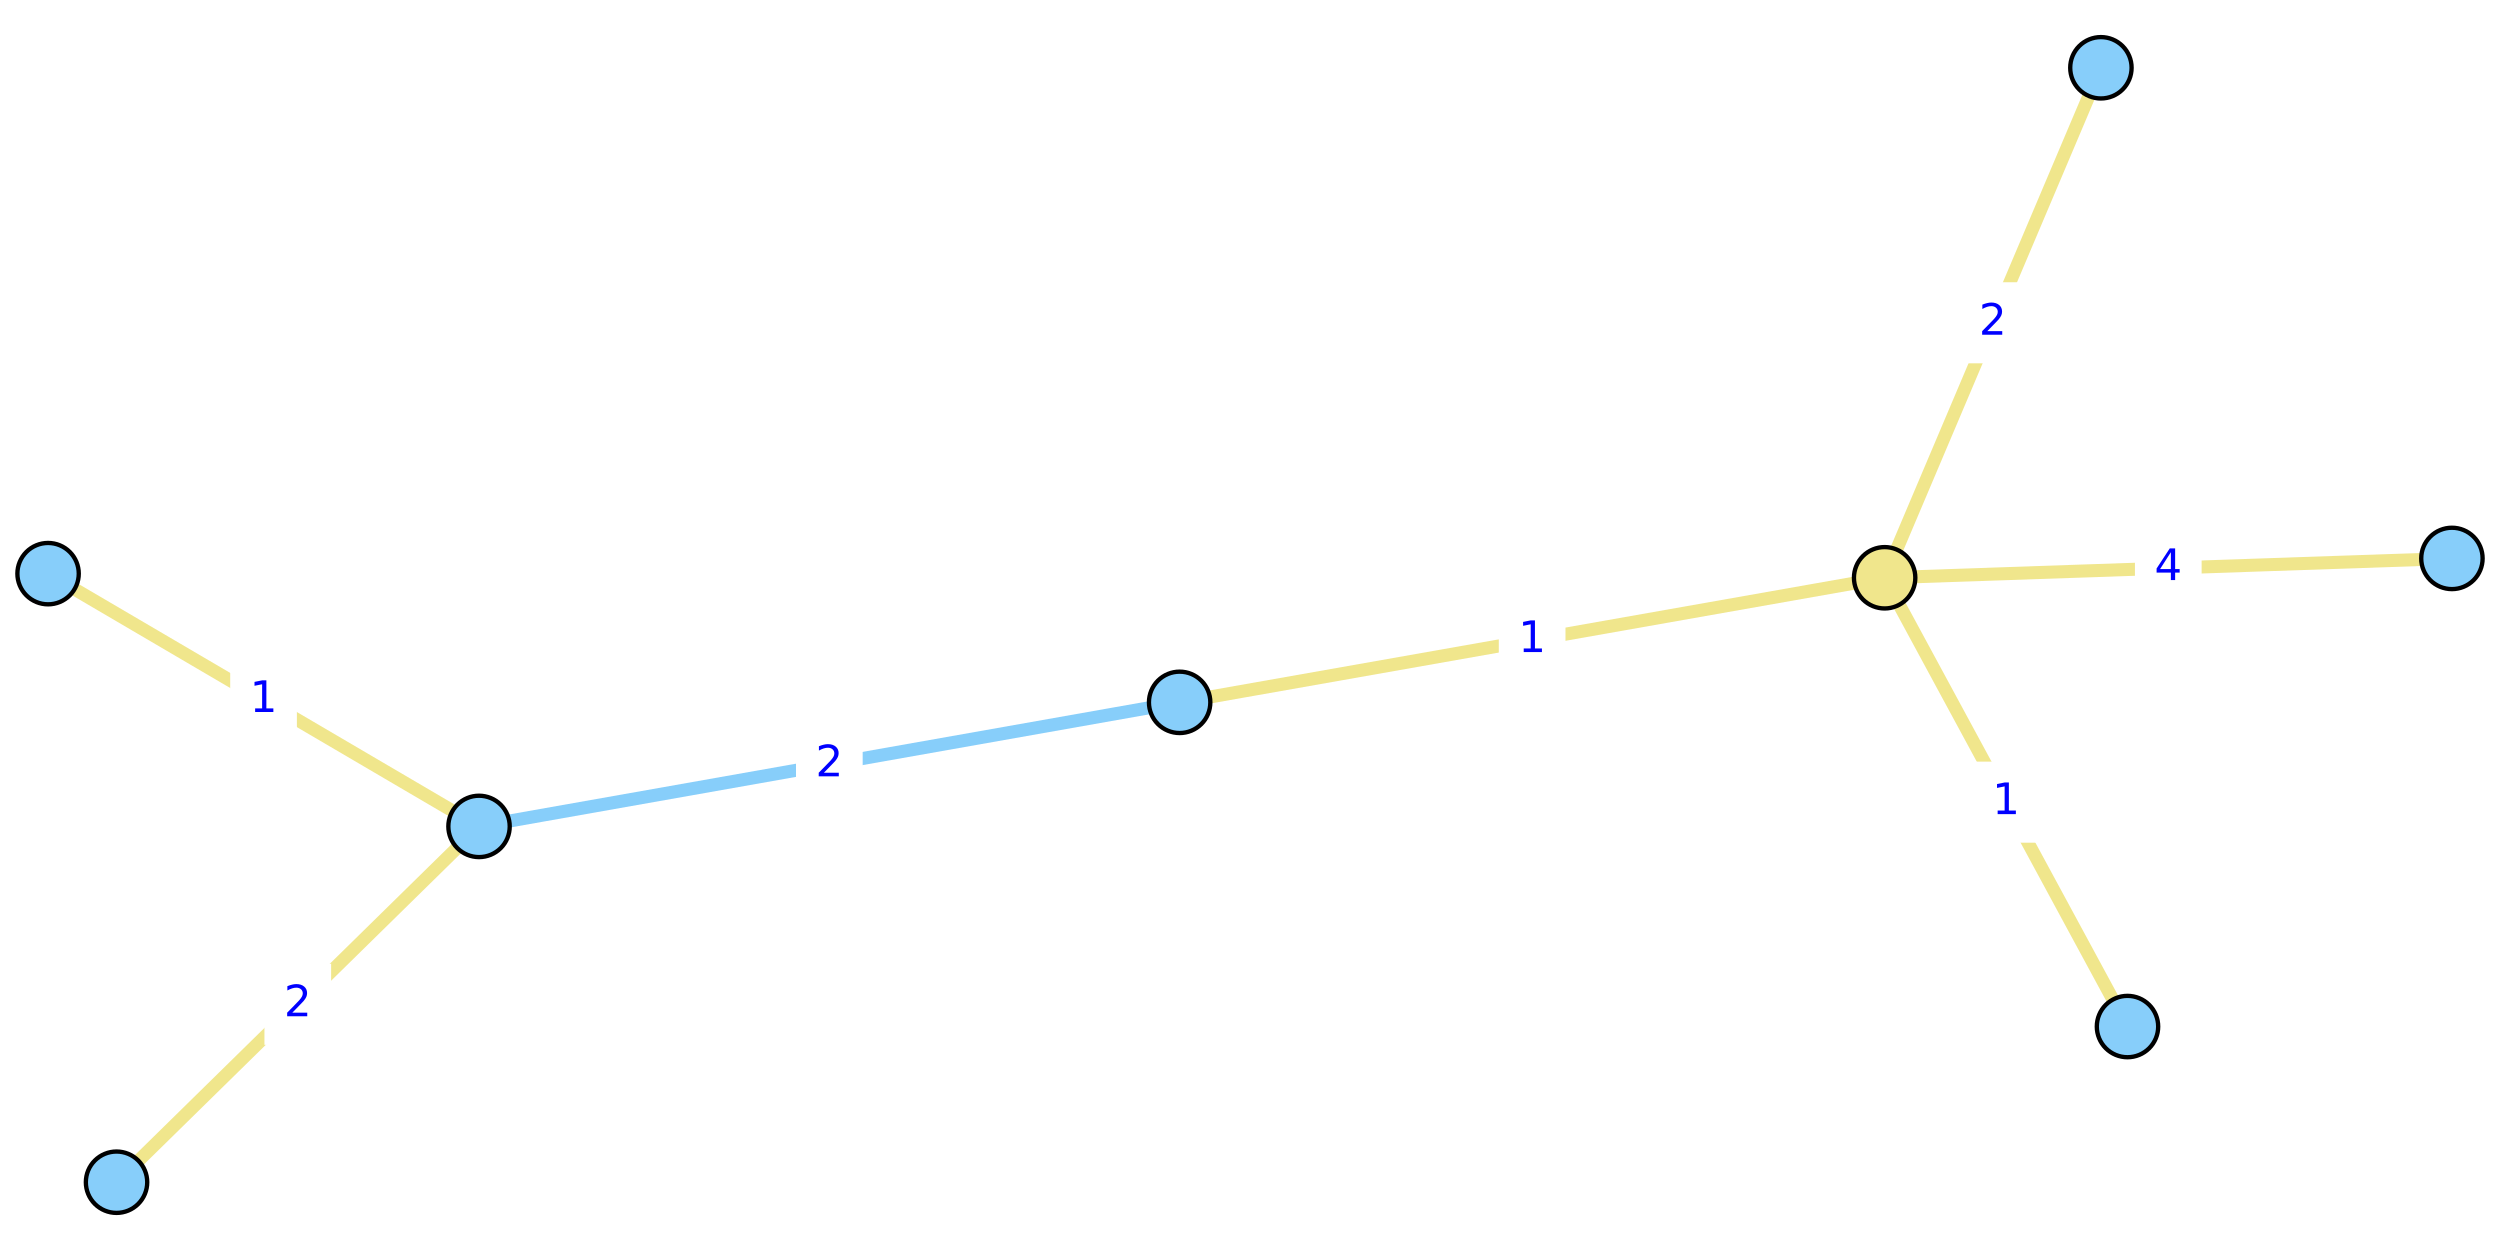
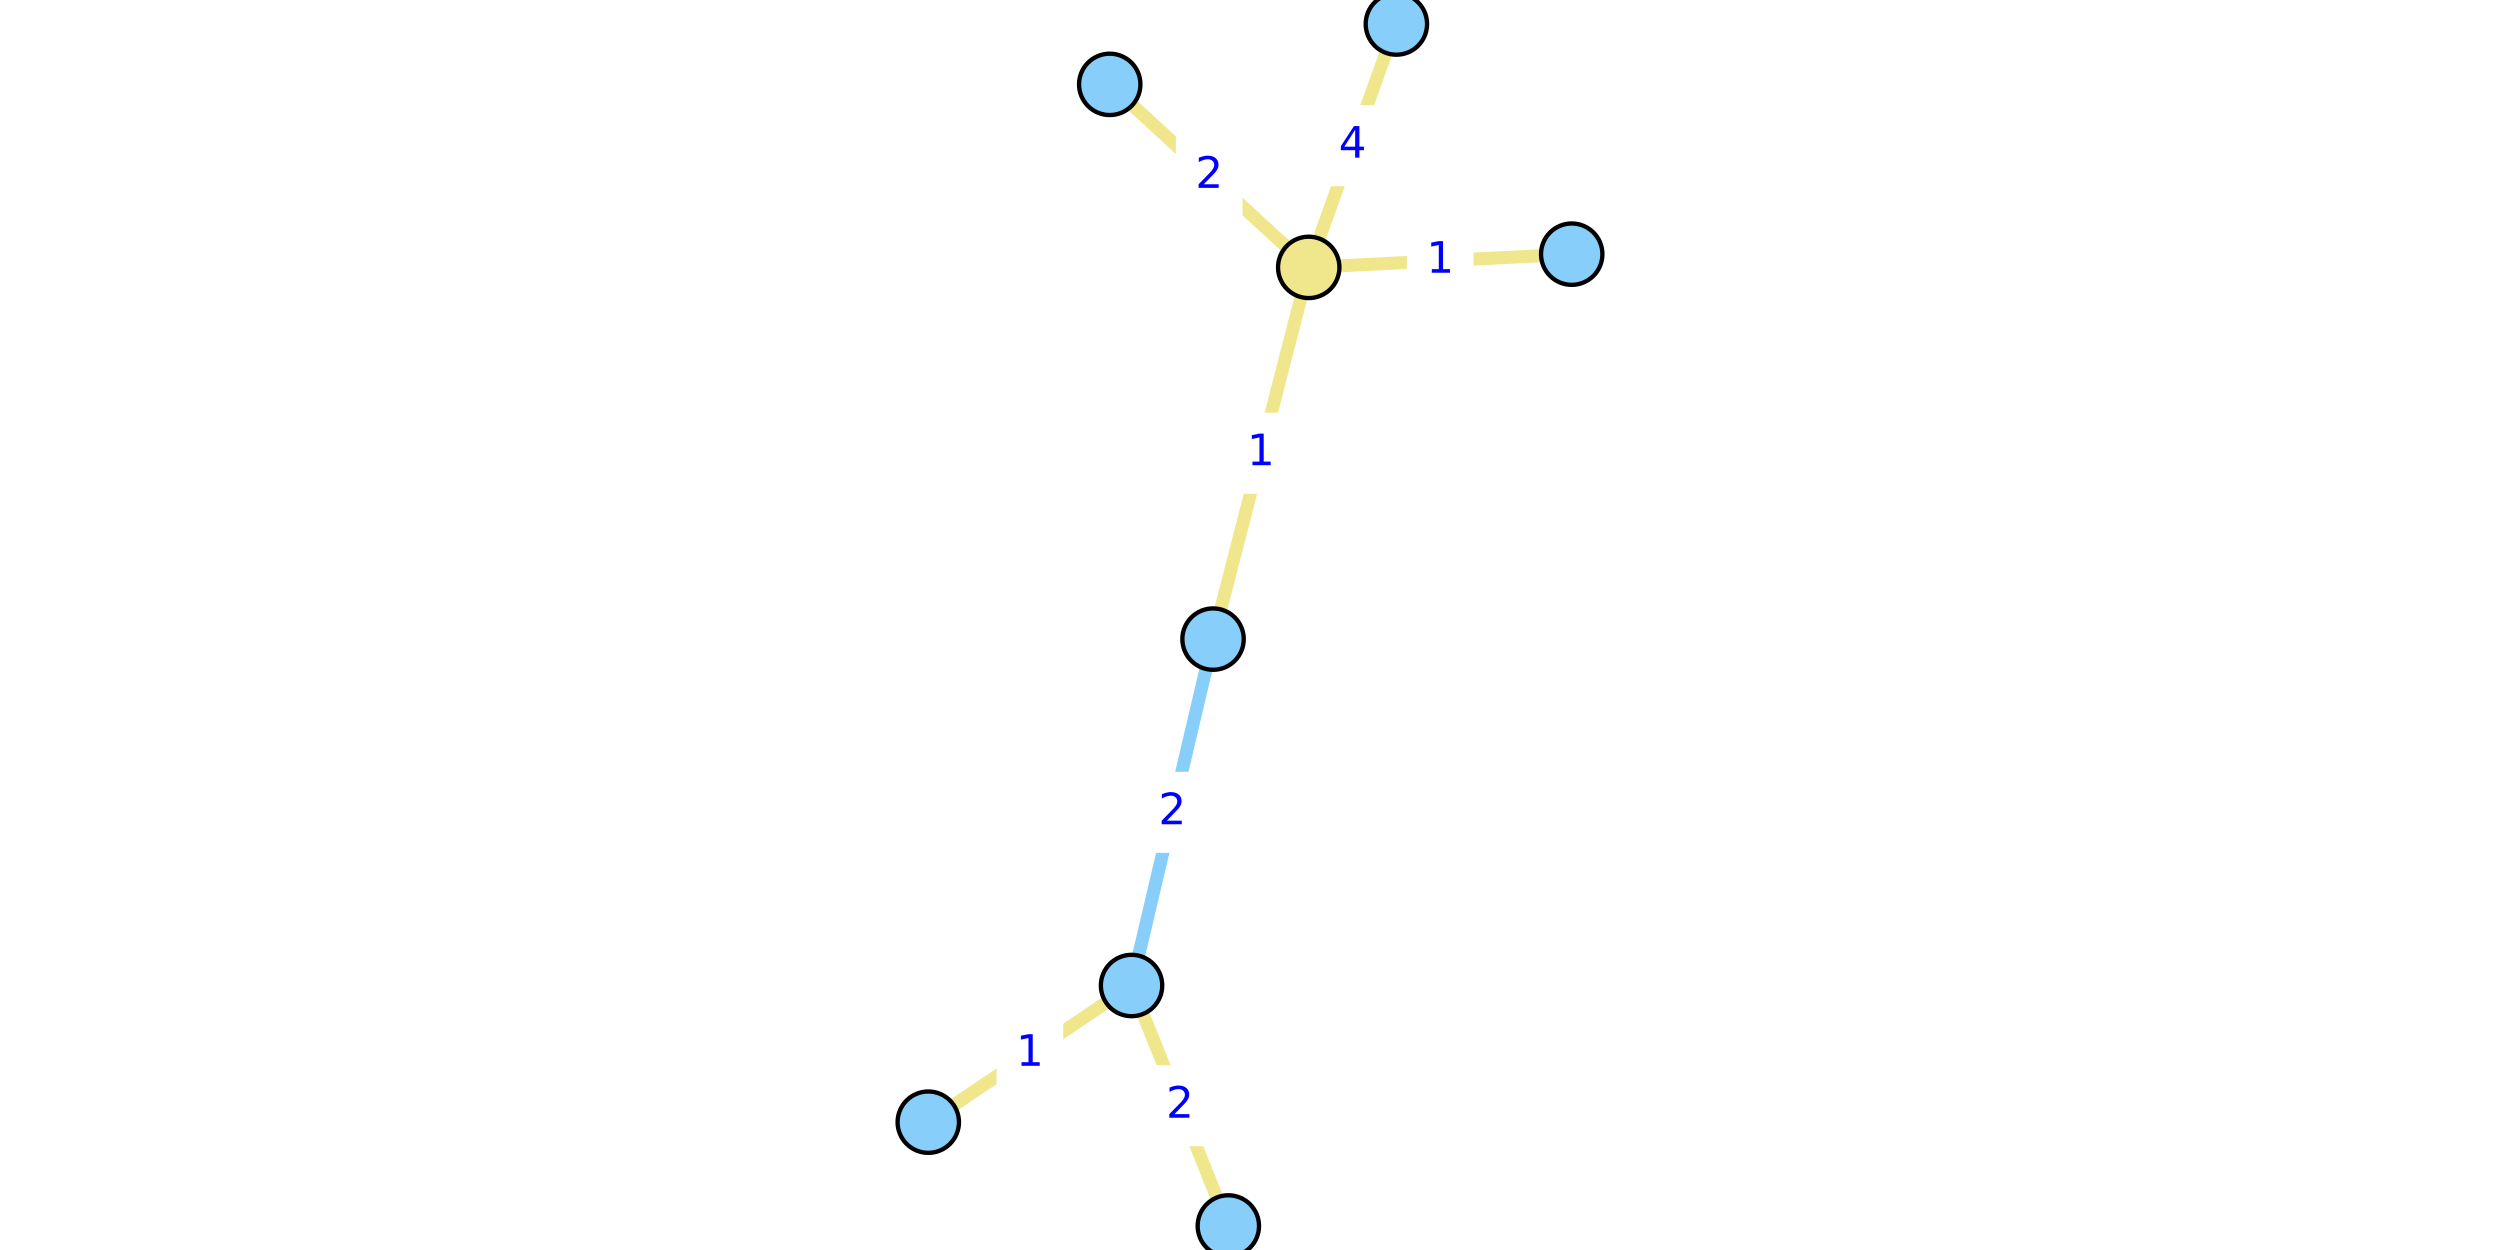
<svg xmlns="http://www.w3.org/2000/svg" xmlns:xlink="http://www.w3.org/1999/xlink" width="576pt" height="288pt" viewBox="0 0 576 288" version="1.1">
  <defs>
    <style type="text/css">*{stroke-linejoin: round; stroke-linecap: butt}</style>
  </defs>
  <g id="figure_1">
    <g id="patch_1">
      <path d="M 0 288  L 576 288  L 576 0  L 0 0  z " style="fill: #ffffff" />
    </g>
    <g id="axes_1">
      <g id="patch_2">
-         <path d="M 0 277.518  L 576 277.518  L 576 10.482  L 0 10.482  z " style="fill: #ffffff" />
+         <path d="M 210.91 288  L 365.09 288  L 365.09 0  L 210.91 0  z " style="fill: #ffffff" />
      </g>
      <g id="matplotlib.axis_1" />
      <g id="matplotlib.axis_2" />
      <g id="line2d_1">
-         <path d="M 110.369 190.405  L 271.789 161.82  " clip-path="url(#pb7511fece1)" style="fill: none; stroke: #87cefa; stroke-width: 3; stroke-linecap: square" />
+         <path d="M 260.71 227.062  L 279.486 147.251  " clip-path="url(#p9edf69d6ca)" style="fill: none; stroke: #87cefa; stroke-width: 3; stroke-linecap: square" />
      </g>
      <g id="line2d_2">
-         <path d="M 484.049 15.617  L 434.221 133.119  " clip-path="url(#pb7511fece1)" style="fill: none; stroke: #f0e68c; stroke-width: 3; stroke-linecap: square" />
+         <path d="M 255.684 19.438  L 301.53 61.606  " clip-path="url(#p9edf69d6ca)" style="fill: none; stroke: #f0e68c; stroke-width: 3; stroke-linecap: square" />
      </g>
      <g id="line2d_3">
-         <path d="M 564.923 128.661  L 434.221 133.119  " clip-path="url(#pb7511fece1)" style="fill: none; stroke: #f0e68c; stroke-width: 3; stroke-linecap: square" />
+         <path d="M 321.725 5.538  L 301.53 61.606  " clip-path="url(#p9edf69d6ca)" style="fill: none; stroke: #f0e68c; stroke-width: 3; stroke-linecap: square" />
      </g>
      <g id="line2d_4">
-         <path d="M 434.221 133.119  L 490.175 236.517  " clip-path="url(#pb7511fece1)" style="fill: none; stroke: #f0e68c; stroke-width: 3; stroke-linecap: square" />
+         <path d="M 301.53 61.606  L 362.125 58.56  " clip-path="url(#p9edf69d6ca)" style="fill: none; stroke: #f0e68c; stroke-width: 3; stroke-linecap: square" />
      </g>
      <g id="line2d_5">
-         <path d="M 434.221 133.119  L 271.789 161.82  " clip-path="url(#pb7511fece1)" style="fill: none; stroke: #f0e68c; stroke-width: 3; stroke-linecap: square" />
+         <path d="M 301.53 61.606  L 279.486 147.251  " clip-path="url(#p9edf69d6ca)" style="fill: none; stroke: #f0e68c; stroke-width: 3; stroke-linecap: square" />
      </g>
      <g id="line2d_6">
-         <path d="M 11.077 132.168  L 110.369 190.405  " clip-path="url(#pb7511fece1)" style="fill: none; stroke: #f0e68c; stroke-width: 3; stroke-linecap: square" />
+         <path d="M 213.875 258.548  L 260.71 227.062  " clip-path="url(#p9edf69d6ca)" style="fill: none; stroke: #f0e68c; stroke-width: 3; stroke-linecap: square" />
      </g>
      <g id="line2d_7">
-         <path d="M 110.369 190.405  L 26.85 272.383  " clip-path="url(#pb7511fece1)" style="fill: none; stroke: #f0e68c; stroke-width: 3; stroke-linecap: square" />
+         <path d="M 260.71 227.062  L 283.007 282.462  " clip-path="url(#p9edf69d6ca)" style="fill: none; stroke: #f0e68c; stroke-width: 3; stroke-linecap: square" />
      </g>
      <g id="text_1">
        <g id="patch_3">
-           <path d="M 183.898 184.951  L 198.26 184.951  L 198.26 167.273  L 183.898 167.273  z " style="fill: #ffffff; stroke: #ffffff; stroke-linejoin: miter" />
+           <path d="M 262.917 195.996  L 277.279 195.996  L 277.279 178.318  L 262.917 178.318  z " style="fill: #ffffff; stroke: #ffffff; stroke-linejoin: miter" />
        </g>
-         <g style="fill: #0000ff" transform="translate(187.8979 178.8716)scale(0.1 -0.1)">
+         <g style="fill: #0000ff" transform="translate(266.9167 189.9163)scale(0.1 -0.1)">
          <defs>
            <path id="DejaVuSans-32" d="M 1228 531  L 3431 531  L 3431 0  L 469 0  L 469 531  Q 828 903 1448 1529  Q 2069 2156 2228 2338  Q 2531 2678 2651 2914  Q 2772 3150 2772 3378  Q 2772 3750 2511 3984  Q 2250 4219 1831 4219  Q 1534 4219 1204 4116  Q 875 4013 500 3803  L 500 4441  Q 881 4594 1212 4672  Q 1544 4750 1819 4750  Q 2544 4750 2975 4387  Q 3406 4025 3406 3419  Q 3406 3131 3298 2873  Q 3191 2616 2906 2266  Q 2828 2175 2409 1742  Q 1991 1309 1228 531  z " transform="scale(0.015625)" />
          </defs>
          <use xlink:href="#DejaVuSans-32" />
        </g>
      </g>
      <g id="text_2">
        <g id="patch_4">
-           <path d="M 451.954 83.207  L 466.316 83.207  L 466.316 65.529  L 451.954 65.529  z " style="fill: #ffffff; stroke: #ffffff; stroke-linejoin: miter" />
+           <path d="M 271.426 49.361  L 285.789 49.361  L 285.789 31.683  L 271.426 31.683  z " style="fill: #ffffff; stroke: #ffffff; stroke-linejoin: miter" />
        </g>
-         <g style="fill: #0000ff" transform="translate(455.9539 77.12726)scale(0.1 -0.1)">
+         <g style="fill: #0000ff" transform="translate(275.426 43.2814)scale(0.1 -0.1)">
          <use xlink:href="#DejaVuSans-32" />
        </g>
      </g>
      <g id="text_3">
        <g id="patch_5">
-           <path d="M 492.391 139.729  L 506.753 139.729  L 506.753 122.051  L 492.391 122.051  z " style="fill: #ffffff; stroke: #ffffff; stroke-linejoin: miter" />
+           <path d="M 304.447 42.411  L 318.809 42.411  L 318.809 24.733  L 304.447 24.733  z " style="fill: #ffffff; stroke: #ffffff; stroke-linejoin: miter" />
        </g>
-         <g style="fill: #0000ff" transform="translate(496.3908 133.6492)scale(0.1 -0.1)">
+         <g style="fill: #0000ff" transform="translate(308.4466 36.33145)scale(0.1 -0.1)">
          <defs>
            <path id="DejaVuSans-34" d="M 2419 4116  L 825 1625  L 2419 1625  L 2419 4116  z M 2253 4666  L 3047 4666  L 3047 1625  L 3713 1625  L 3713 1100  L 3047 1100  L 3047 0  L 2419 0  L 2419 1100  L 313 1100  L 313 1709  L 2253 4666  z " transform="scale(0.015625)" />
          </defs>
          <use xlink:href="#DejaVuSans-34" />
        </g>
      </g>
      <g id="text_4">
        <g id="patch_6">
-           <path d="M 455.017 193.657  L 469.38 193.657  L 469.38 175.979  L 455.017 175.979  z " style="fill: #ffffff; stroke: #ffffff; stroke-linejoin: miter" />
+           <path d="M 324.646 68.922  L 339.009 68.922  L 339.009 51.244  L 324.646 51.244  z " style="fill: #ffffff; stroke: #ffffff; stroke-linejoin: miter" />
        </g>
-         <g style="fill: #0000ff" transform="translate(459.017 187.5774)scale(0.1 -0.1)">
+         <g style="fill: #0000ff" transform="translate(328.6465 62.84211)scale(0.1 -0.1)">
          <defs>
            <path id="DejaVuSans-31" d="M 794 531  L 1825 531  L 1825 4091  L 703 3866  L 703 4441  L 1819 4666  L 2450 4666  L 2450 531  L 3481 531  L 3481 0  L 794 0  L 794 531  z " transform="scale(0.015625)" />
          </defs>
          <use xlink:href="#DejaVuSans-31" />
        </g>
      </g>
      <g id="text_5">
        <g id="patch_7">
-           <path d="M 345.824 156.308  L 360.187 156.308  L 360.187 138.63  L 345.824 138.63  z " style="fill: #ffffff; stroke: #ffffff; stroke-linejoin: miter" />
+           <path d="M 283.327 113.268  L 297.689 113.268  L 297.689 95.59  L 283.327 95.59  z " style="fill: #ffffff; stroke: #ffffff; stroke-linejoin: miter" />
        </g>
-         <g style="fill: #0000ff" transform="translate(349.824 150.2288)scale(0.1 -0.1)">
+         <g style="fill: #0000ff" transform="translate(287.327 107.188)scale(0.1 -0.1)">
          <use xlink:href="#DejaVuSans-31" />
        </g>
      </g>
      <g id="text_6">
        <g id="patch_8">
-           <path d="M 53.542 170.126  L 67.904 170.126  L 67.904 152.447  L 53.542 152.447  z " style="fill: #ffffff; stroke: #ffffff; stroke-linejoin: miter" />
+           <path d="M 230.111 251.644  L 244.474 251.644  L 244.474 233.966  L 230.111 233.966  z " style="fill: #ffffff; stroke: #ffffff; stroke-linejoin: miter" />
        </g>
-         <g style="fill: #0000ff" transform="translate(57.54162 164.0459)scale(0.1 -0.1)">
+         <g style="fill: #0000ff" transform="translate(234.111 245.5644)scale(0.1 -0.1)">
          <use xlink:href="#DejaVuSans-31" />
        </g>
      </g>
      <g id="text_7">
        <g id="patch_9">
-           <path d="M 61.428 240.233  L 75.791 240.233  L 75.791 222.555  L 61.428 222.555  z " style="fill: #ffffff; stroke: #ffffff; stroke-linejoin: miter" />
+           <path d="M 264.677 263.601  L 279.039 263.601  L 279.039 245.923  L 264.677 245.923  z " style="fill: #ffffff; stroke: #ffffff; stroke-linejoin: miter" />
        </g>
-         <g style="fill: #0000ff" transform="translate(65.42806 234.1532)scale(0.1 -0.1)">
+         <g style="fill: #0000ff" transform="translate(268.677 257.5213)scale(0.1 -0.1)">
          <use xlink:href="#DejaVuSans-32" />
        </g>
      </g>
      <g id="PathCollection_1">
        <defs>
-           <path id="C0_0_52411523ab" d="M 0 7.071  C 1.875 7.071 3.674 6.326 5 5  C 6.326 3.674 7.071 1.875 7.071 -0  C 7.071 -1.875 6.326 -3.674 5 -5  C 3.674 -6.326 1.875 -7.071 0 -7.071  C -1.875 -7.071 -3.674 -6.326 -5 -5  C -6.326 -3.674 -7.071 -1.875 -7.071 0  C -7.071 1.875 -6.326 3.674 -5 5  C -3.674 6.326 -1.875 7.071 0 7.071  z " />
+           <path id="C0_0_f5b6de5e56" d="M 0 7.071  C 1.875 7.071 3.674 6.326 5 5  C 6.326 3.674 7.071 1.875 7.071 -0  C 7.071 -1.875 6.326 -3.674 5 -5  C 3.674 -6.326 1.875 -7.071 0 -7.071  C -1.875 -7.071 -3.674 -6.326 -5 -5  C -6.326 -3.674 -7.071 -1.875 -7.071 0  C -7.071 1.875 -6.326 3.674 -5 5  C -3.674 6.326 -1.875 7.071 0 7.071  z " />
        </defs>
-         <use xlink:href="#C0_0_52411523ab" x="484.049" y="15.617" style="fill: #87cefa; stroke: #000000" />
-         <use xlink:href="#C0_0_52411523ab" x="564.923" y="128.661" style="fill: #87cefa; stroke: #000000" />
-         <use xlink:href="#C0_0_52411523ab" x="11.077" y="132.168" style="fill: #87cefa; stroke: #000000" />
-         <use xlink:href="#C0_0_52411523ab" x="110.369" y="190.405" style="fill: #87cefa; stroke: #000000" />
-         <use xlink:href="#C0_0_52411523ab" x="490.175" y="236.517" style="fill: #87cefa; stroke: #000000" />
-         <use xlink:href="#C0_0_52411523ab" x="271.789" y="161.82" style="fill: #87cefa; stroke: #000000" />
-         <use xlink:href="#C0_0_52411523ab" x="26.85" y="272.383" style="fill: #87cefa; stroke: #000000" />
-         <use xlink:href="#C0_0_52411523ab" x="434.221" y="133.119" style="fill: #f0e68c; stroke: #000000" />
+         <use xlink:href="#C0_0_f5b6de5e56" x="255.684" y="19.438" style="fill: #87cefa; stroke: #000000" />
+         <use xlink:href="#C0_0_f5b6de5e56" x="321.725" y="5.538" style="fill: #87cefa; stroke: #000000" />
+         <use xlink:href="#C0_0_f5b6de5e56" x="213.875" y="258.548" style="fill: #87cefa; stroke: #000000" />
+         <use xlink:href="#C0_0_f5b6de5e56" x="260.71" y="227.062" style="fill: #87cefa; stroke: #000000" />
+         <use xlink:href="#C0_0_f5b6de5e56" x="362.125" y="58.56" style="fill: #87cefa; stroke: #000000" />
+         <use xlink:href="#C0_0_f5b6de5e56" x="279.486" y="147.251" style="fill: #87cefa; stroke: #000000" />
+         <use xlink:href="#C0_0_f5b6de5e56" x="283.007" y="282.462" style="fill: #87cefa; stroke: #000000" />
+         <use xlink:href="#C0_0_f5b6de5e56" x="301.53" y="61.606" style="fill: #f0e68c; stroke: #000000" />
      </g>
    </g>
  </g>
  <defs>
-     <clipPath id="pb7511fece1">
-       <rect x="0" y="10.482" width="576" height="267.037" />
+     <clipPath id="p9edf69d6ca">
+       <rect x="210.91" y="0" width="154.18" height="288" />
    </clipPath>
  </defs>
</svg>
